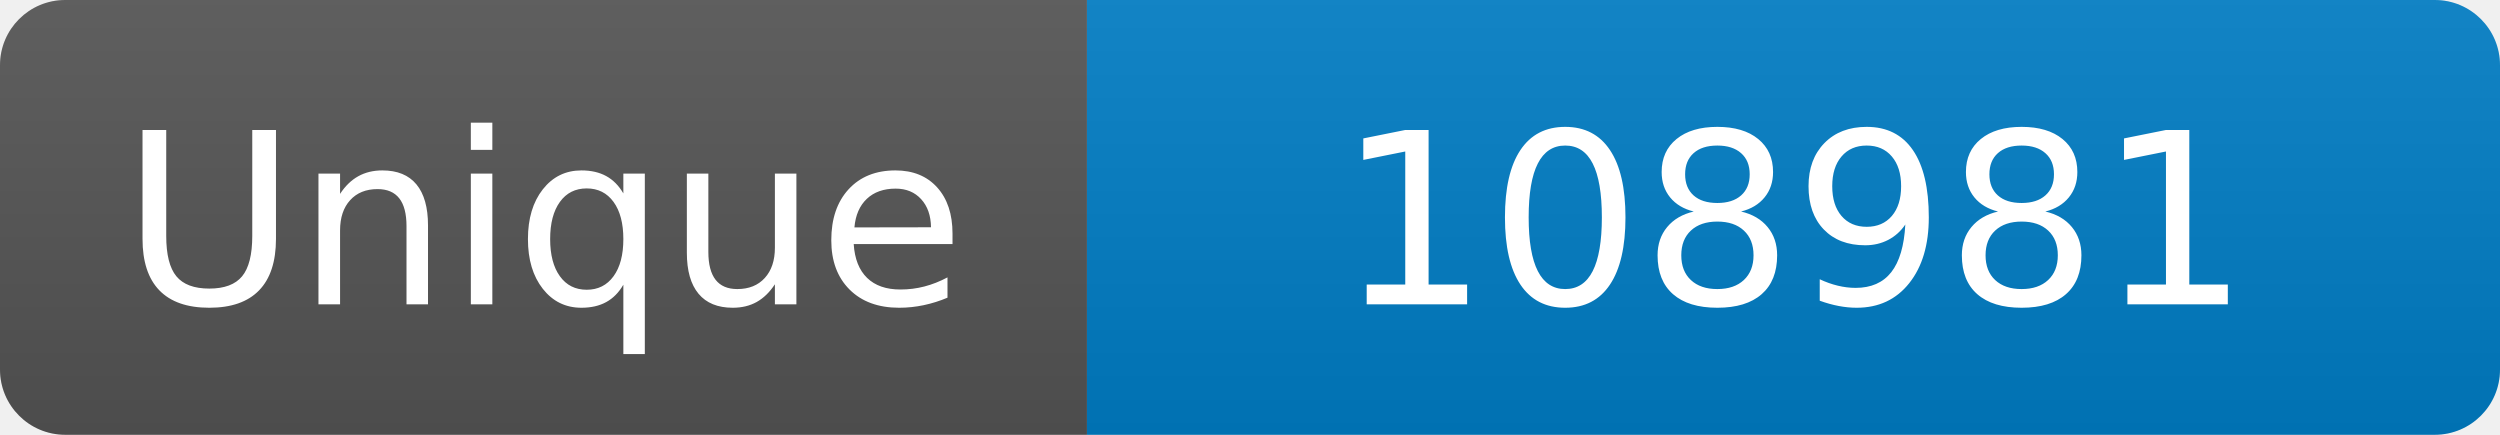
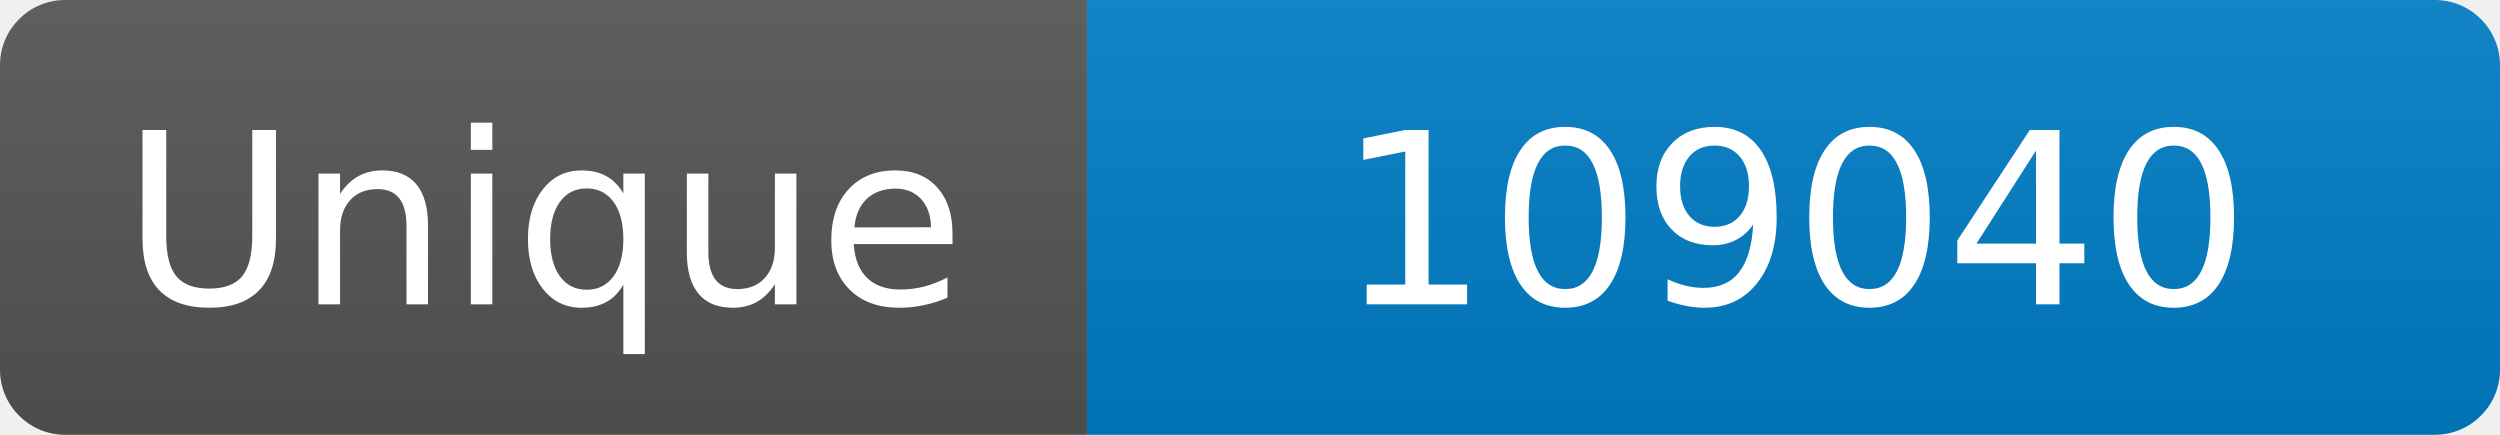
<svg xmlns="http://www.w3.org/2000/svg" width="115" height="20" role="img" aria-label="Maintained?: yes">
  <linearGradient id="s" x2="0" y2="100%">
    <stop offset="0" stop-color="#bbb" stop-opacity=".1" />
    <stop offset="1" stop-opacity=".1" />
  </linearGradient>
  <clipPath id="r">
    <rect width="115" height="20" rx="3" fill="#fff" />
  </clipPath>
  <g clip-path="url(#r)">
    <rect width="50" height="20" fill="#555" />
    <rect x="50" width="160" height="20" fill="#007ec6" />
    <rect width="115" height="20" fill="url(#s)" />
  </g>
  <g fill="#fff" text-anchor="middle" font-family="Verdana,Geneva,DejaVu Sans,sans-serif" font-size="110">
    <text x="250" y="140" transform="scale(.1)" fill="#fff">Unique</text>
-     <text x="825" y="140" transform="scale(.1)" fill="#fff">108981</text>
+     <text x="825" y="140" transform="scale(.1)" fill="#fff">109040</text>
  </g>
</svg>
